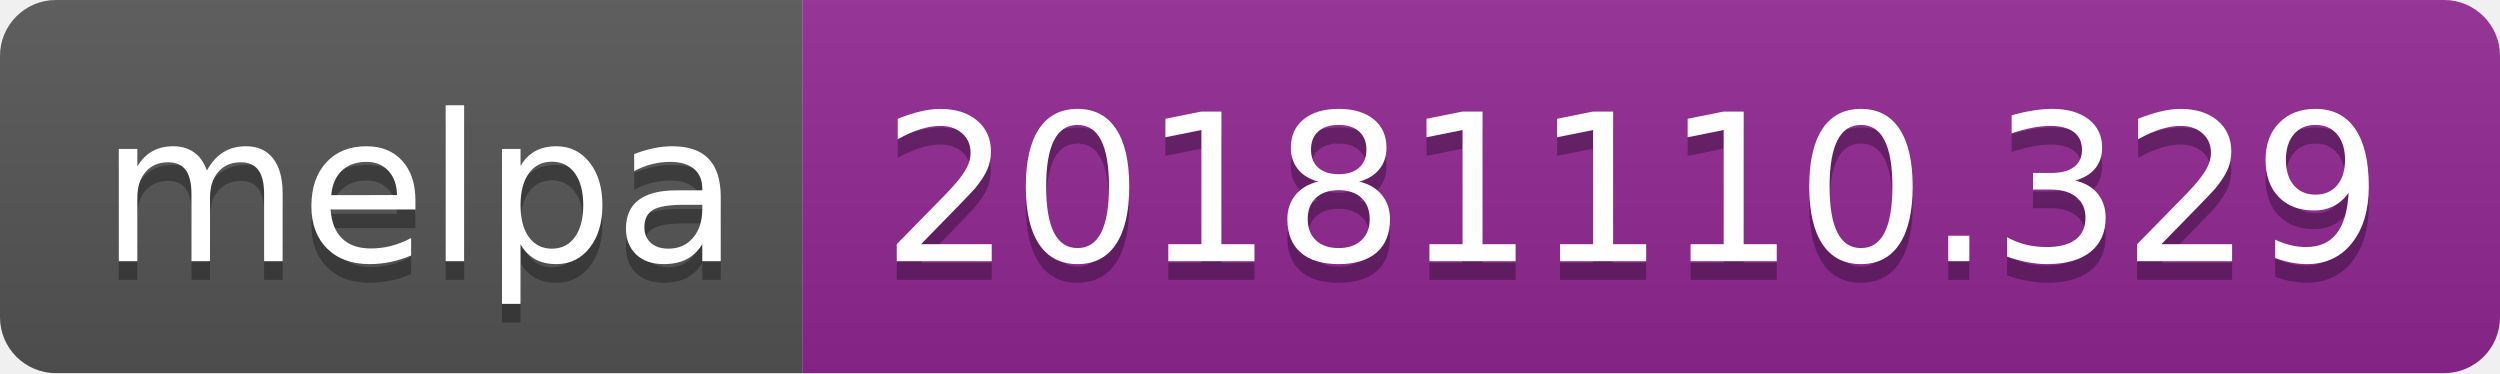
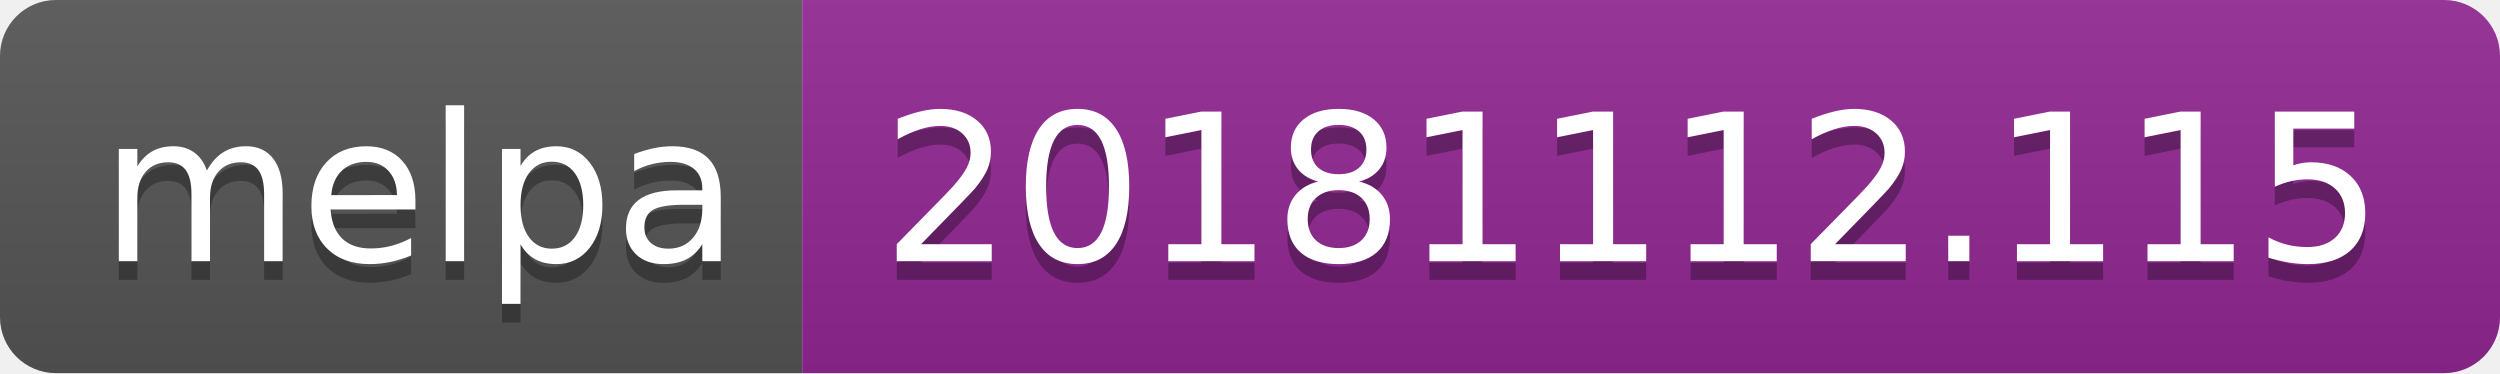
<svg xmlns="http://www.w3.org/2000/svg" width="134" height="20">
  <linearGradient id="b" x2="0" y2="100%">
    <stop offset="0" stop-color="#bbb" stop-opacity=".1" />
    <stop offset="1" stop-opacity=".1" />
  </linearGradient>
  <clipPath id="a">
    <rect width="134" height="20" rx="3" fill="#fff" />
  </clipPath>
  <g clip-path="url(#a)">
    <path fill="#555" d="M0 0h43v20H0z" />
    <path fill="#922793" d="M43 0h91v20H43z" />
    <path fill="url(#b)" d="M0 0h134v20H0z" />
  </g>
  <g fill="#fff" text-anchor="middle" font-family="DejaVu Sans,Verdana,Geneva,sans-serif" font-size="110">
    <text x="225" y="150" fill="#010101" fill-opacity=".3" transform="scale(.1)" textLength="330">melpa</text>
    <text x="225" y="140" transform="scale(.1)" textLength="330">melpa</text>
-     <text x="875" y="150" fill="#010101" fill-opacity=".3" transform="scale(.1)" textLength="810">20181110.329</text>
-     <text x="875" y="140" transform="scale(.1)" textLength="810">20181110.329</text>
+     <text x="875" y="150" fill="#010101" fill-opacity=".3" transform="scale(.1)" textLength="810">20181112.115</text>
+     <text x="875" y="140" transform="scale(.1)" textLength="810">20181112.115</text>
  </g>
</svg>
